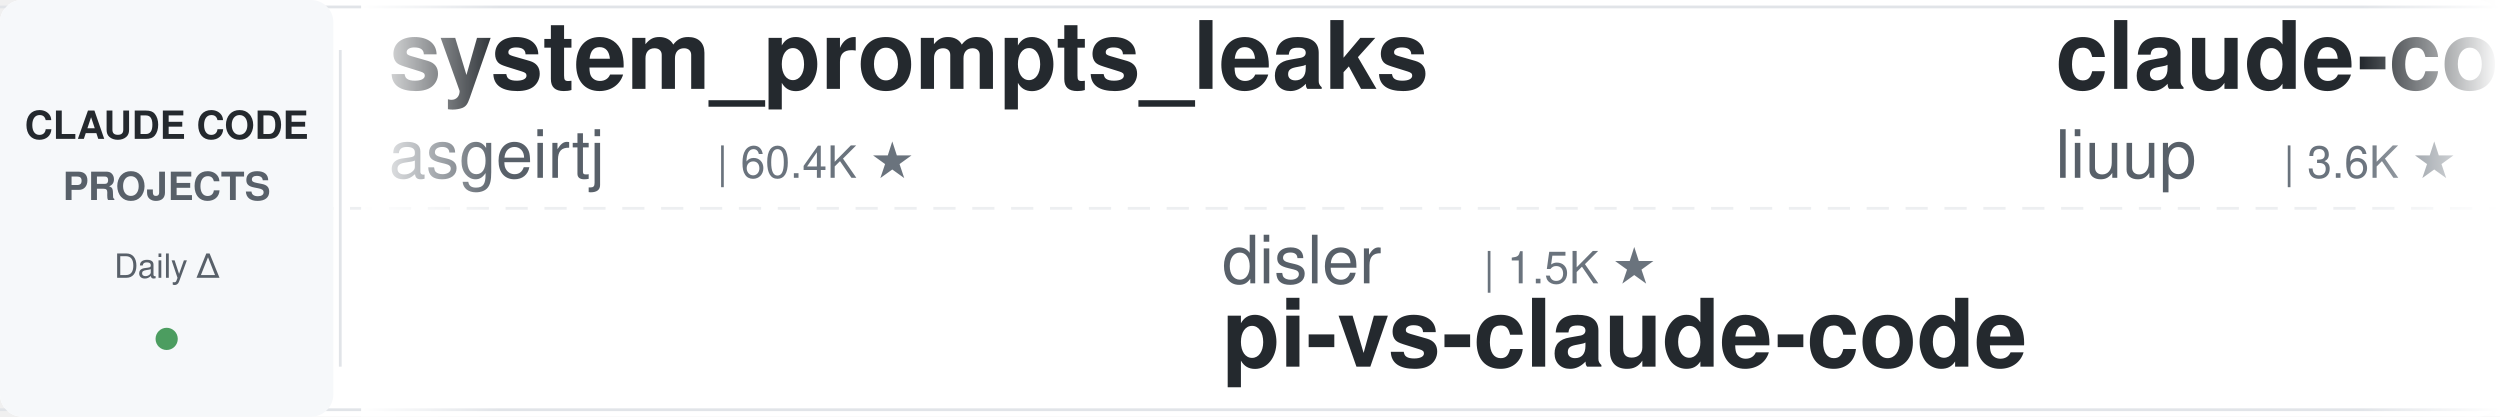
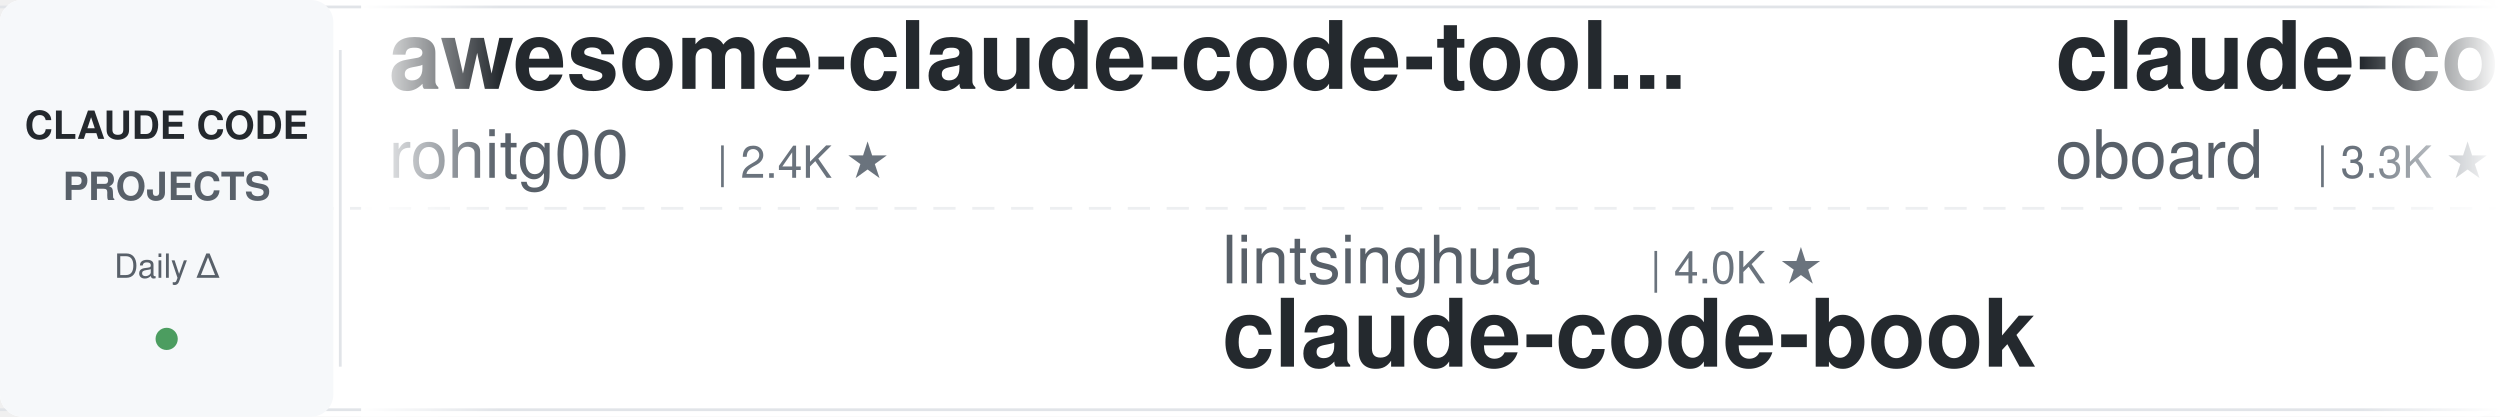
<svg xmlns="http://www.w3.org/2000/svg" width="900" height="150">
  <defs>
    <linearGradient id="leftFade" x1="0%" y1="0%" x2="100%" y2="0%">
      <stop offset="0%" style="stop-color:#ffffff;stop-opacity:1" />
      <stop offset="100%" style="stop-color:#ffffff;stop-opacity:0" />
    </linearGradient>
    <linearGradient id="rightFade" x1="0%" y1="0%" x2="100%" y2="0%">
      <stop offset="0%" style="stop-color:#ffffff;stop-opacity:0" />
      <stop offset="100%" style="stop-color:#ffffff;stop-opacity:1" />
    </linearGradient>
  </defs>
  <rect width="900" height="150" fill="#ffffff" rx="8" />
  <rect x="0" y="2" width="900" height="1" fill="#e1e4e8" />
  <rect x="0" y="147" width="900" height="1" fill="#e1e4e8" />
  <line x1="0" y1="75" x2="900" y2="75" stroke="#e1e4e8" stroke-width="1" stroke-dasharray="8 6" opacity="0.6" />
  <rect x="0" y="0" width="120" height="150" fill="#f6f8fa" rx="8" />
  <text x="60" y="50" font-family="-apple-system, BlinkMacSystemFont, 'Segoe UI', Helvetica, Arial, sans-serif" font-size="14" font-weight="600" fill="#24292e" text-anchor="middle">CLAUDE CODE</text>
  <text x="60" y="72" font-family="-apple-system, BlinkMacSystemFont, 'Segoe UI', Helvetica, Arial, sans-serif" font-size="14" font-weight="600" fill="#586069" text-anchor="middle">PROJECTS</text>
  <text x="60" y="100" font-family="-apple-system, BlinkMacSystemFont, 'Segoe UI', Helvetica, Arial, sans-serif" font-size="12" font-weight="500" fill="#586069" text-anchor="middle">Daily Δ</text>
  <circle cx="60" cy="122" r="4" fill="#22863a" opacity="0.8" />
  <rect x="122" y="18" width="1" height="114" fill="#e1e4e8" />
  <clipPath id="tickerClip">
    <rect x="130" y="0" width="770" height="150" />
  </clipPath>
  <g clip-path="url(#tickerClip)">
    <g id="tickerItems">
      <animateTransform attributeName="transform" attributeType="XML" type="translate" from="0 0" to="-3000 0" dur="54s" repeatCount="indefinite" />
      <g transform="translate(0, 0)">
+         <text x="140" y="32" font-family="-apple-system, BlinkMacSystemFont, 'Segoe UI', Helvetica, Arial, sans-serif" font-size="34" font-weight="600" fill="#24292e">awesome-claude-code-tool...</text>
+         <text x="140" y="64" font-family="-apple-system, BlinkMacSystemFont, 'Segoe UI', Helvetica, Arial, sans-serif" font-size="24" font-weight="400" fill="#586069">rohitg00</text>
+         <text x="258" y="64" font-family="-apple-system, BlinkMacSystemFont, 'Segoe UI', Helvetica, Arial, sans-serif" font-size="16" font-weight="500" fill="#6a737d">| 2.4K ★</text>
+       </g>
+       <g transform="translate(300, 0)">
+         <text x="140" y="102" font-family="-apple-system, BlinkMacSystemFont, 'Segoe UI', Helvetica, Arial, sans-serif" font-size="24" font-weight="400" fill="#586069">lintsinghua</text>
+         <text x="294" y="102" font-family="-apple-system, BlinkMacSystemFont, 'Segoe UI', Helvetica, Arial, sans-serif" font-size="16" font-weight="500" fill="#6a737d">| 4.0K ★</text>
+         <text x="140" y="132" font-family="-apple-system, BlinkMacSystemFont, 'Segoe UI', Helvetica, Arial, sans-serif" font-size="34" font-weight="600" fill="#24292e">claude-code-book</text>
+       </g>
+       <g transform="translate(600, 0)">
+         <text x="140" y="32" font-family="-apple-system, BlinkMacSystemFont, 'Segoe UI', Helvetica, Arial, sans-serif" font-size="34" font-weight="600" fill="#24292e">claude-code-rev</text>
+         <text x="140" y="64" font-family="-apple-system, BlinkMacSystemFont, 'Segoe UI', Helvetica, Arial, sans-serif" font-size="24" font-weight="400" fill="#586069">oboard</text>
+         <text x="234" y="64" font-family="-apple-system, BlinkMacSystemFont, 'Segoe UI', Helvetica, Arial, sans-serif" font-size="16" font-weight="500" fill="#6a737d">| 3.3K ★</text>
+       </g>
+       <g transform="translate(900, 0)">
+         <text x="140" y="102" font-family="-apple-system, BlinkMacSystemFont, 'Segoe UI', Helvetica, Arial, sans-serif" font-size="24" font-weight="400" fill="#586069">jqueryscript</text>
+         <text x="306" y="102" font-family="-apple-system, BlinkMacSystemFont, 'Segoe UI', Helvetica, Arial, sans-serif" font-size="16" font-weight="500" fill="#6a737d">| 477 ★</text>
+         <text x="140" y="132" font-family="-apple-system, BlinkMacSystemFont, 'Segoe UI', Helvetica, Arial, sans-serif" font-size="34" font-weight="600" fill="#24292e">awesome-claude-code</text>
+       </g>
+       <g transform="translate(1200, 0)">
+         <text x="140" y="32" font-family="-apple-system, BlinkMacSystemFont, 'Segoe UI', Helvetica, Arial, sans-serif" font-size="34" font-weight="600" fill="#24292e">claude-code-tips</text>
+         <text x="140" y="64" font-family="-apple-system, BlinkMacSystemFont, 'Segoe UI', Helvetica, Arial, sans-serif" font-size="24" font-weight="400" fill="#586069">ykdojo</text>
+         <text x="234" y="64" font-family="-apple-system, BlinkMacSystemFont, 'Segoe UI', Helvetica, Arial, sans-serif" font-size="16" font-weight="500" fill="#6a737d">| 9.4K ★</text>
+       </g>
+       <g transform="translate(1500, 0)">
+         <text x="140" y="102" font-family="-apple-system, BlinkMacSystemFont, 'Segoe UI', Helvetica, Arial, sans-serif" font-size="24" font-weight="400" fill="#586069">disler</text>
+         <text x="234" y="102" font-family="-apple-system, BlinkMacSystemFont, 'Segoe UI', Helvetica, Arial, sans-serif" font-size="16" font-weight="500" fill="#6a737d">| 1.5K ★</text>
+         <text x="140" y="132" font-family="-apple-system, BlinkMacSystemFont, 'Segoe UI', Helvetica, Arial, sans-serif" font-size="34" font-weight="600" fill="#24292e">pi-vs-claude-code</text>
+       </g>
+       <g transform="translate(1800, 0)">
+         <text x="140" y="32" font-family="-apple-system, BlinkMacSystemFont, 'Segoe UI', Helvetica, Arial, sans-serif" font-size="34" font-weight="600" fill="#24292e">claude-code-analysis</text>
+         <text x="140" y="64" font-family="-apple-system, BlinkMacSystemFont, 'Segoe UI', Helvetica, Arial, sans-serif" font-size="24" font-weight="400" fill="#586069">liuup</text>
+         <text x="222" y="64" font-family="-apple-system, BlinkMacSystemFont, 'Segoe UI', Helvetica, Arial, sans-serif" font-size="16" font-weight="500" fill="#6a737d">| 3.6K ★</text>
+       </g>
+       <g transform="translate(2100, 0)">
+         <text x="140" y="102" font-family="-apple-system, BlinkMacSystemFont, 'Segoe UI', Helvetica, Arial, sans-serif" font-size="24" font-weight="400" fill="#586069">kodu-ai</text>
+         <text x="246" y="102" font-family="-apple-system, BlinkMacSystemFont, 'Segoe UI', Helvetica, Arial, sans-serif" font-size="16" font-weight="500" fill="#6a737d">| 5.3K ★</text>
+         <text x="140" y="132" font-family="-apple-system, BlinkMacSystemFont, 'Segoe UI', Helvetica, Arial, sans-serif" font-size="34" font-weight="600" fill="#24292e">claude-coder</text>
+       </g>
+       <g transform="translate(2400, 0)">
        <text x="140" y="32" font-family="-apple-system, BlinkMacSystemFont, 'Segoe UI', Helvetica, Arial, sans-serif" font-size="34" font-weight="600" fill="#24292e">system_prompts_leaks</text>
        <text x="140" y="64" font-family="-apple-system, BlinkMacSystemFont, 'Segoe UI', Helvetica, Arial, sans-serif" font-size="24" font-weight="400" fill="#586069">asgeirtj</text>
        <text x="258" y="64" font-family="-apple-system, BlinkMacSystemFont, 'Segoe UI', Helvetica, Arial, sans-serif" font-size="16" font-weight="500" fill="#6a737d">| 60.4K ★</text>
      </g>
-       <g transform="translate(300, 0)">
-         <text x="140" y="102" font-family="-apple-system, BlinkMacSystemFont, 'Segoe UI', Helvetica, Arial, sans-serif" font-size="24" font-weight="400" fill="#586069">disler</text>
-         <text x="234" y="102" font-family="-apple-system, BlinkMacSystemFont, 'Segoe UI', Helvetica, Arial, sans-serif" font-size="16" font-weight="500" fill="#6a737d">| 1.5K ★</text>
-         <text x="140" y="132" font-family="-apple-system, BlinkMacSystemFont, 'Segoe UI', Helvetica, Arial, sans-serif" font-size="34" font-weight="600" fill="#24292e">pi-vs-claude-code</text>
-       </g>
-       <g transform="translate(600, 0)">
-         <text x="140" y="32" font-family="-apple-system, BlinkMacSystemFont, 'Segoe UI', Helvetica, Arial, sans-serif" font-size="34" font-weight="600" fill="#24292e">claude-code-analysis</text>
-         <text x="140" y="64" font-family="-apple-system, BlinkMacSystemFont, 'Segoe UI', Helvetica, Arial, sans-serif" font-size="24" font-weight="400" fill="#586069">liuup</text>
-         <text x="222" y="64" font-family="-apple-system, BlinkMacSystemFont, 'Segoe UI', Helvetica, Arial, sans-serif" font-size="16" font-weight="500" fill="#6a737d">| 3.6K ★</text>
-       </g>
-       <g transform="translate(900, 0)">
-         <text x="140" y="102" font-family="-apple-system, BlinkMacSystemFont, 'Segoe UI', Helvetica, Arial, sans-serif" font-size="24" font-weight="400" fill="#586069">ChrisWiles</text>
-         <text x="282" y="102" font-family="-apple-system, BlinkMacSystemFont, 'Segoe UI', Helvetica, Arial, sans-serif" font-size="16" font-weight="500" fill="#6a737d">| 6.0K ★</text>
-         <text x="140" y="132" font-family="-apple-system, BlinkMacSystemFont, 'Segoe UI', Helvetica, Arial, sans-serif" font-size="34" font-weight="600" fill="#24292e">claude-code-showcase</text>
-       </g>
-       <g transform="translate(1200, 0)">
-         <text x="140" y="32" font-family="-apple-system, BlinkMacSystemFont, 'Segoe UI', Helvetica, Arial, sans-serif" font-size="34" font-weight="600" fill="#24292e">claude-code-prompts</text>
-         <text x="140" y="64" font-family="-apple-system, BlinkMacSystemFont, 'Segoe UI', Helvetica, Arial, sans-serif" font-size="24" font-weight="400" fill="#586069">repowise-dev</text>
-         <text x="306" y="64" font-family="-apple-system, BlinkMacSystemFont, 'Segoe UI', Helvetica, Arial, sans-serif" font-size="16" font-weight="500" fill="#6a737d">| 1.2K ★</text>
-       </g>
-       <g transform="translate(1500, 0)">
-         <text x="140" y="102" font-family="-apple-system, BlinkMacSystemFont, 'Segoe UI', Helvetica, Arial, sans-serif" font-size="24" font-weight="400" fill="#586069">fuergaosi233</text>
-         <text x="306" y="102" font-family="-apple-system, BlinkMacSystemFont, 'Segoe UI', Helvetica, Arial, sans-serif" font-size="16" font-weight="500" fill="#6a737d">| 2.8K ★</text>
-         <text x="140" y="132" font-family="-apple-system, BlinkMacSystemFont, 'Segoe UI', Helvetica, Arial, sans-serif" font-size="34" font-weight="600" fill="#24292e">claude-code-proxy</text>
-       </g>
-       <g transform="translate(1800, 0)">
-         <text x="140" y="32" font-family="-apple-system, BlinkMacSystemFont, 'Segoe UI', Helvetica, Arial, sans-serif" font-size="34" font-weight="600" fill="#24292e">claude-code-transcripts</text>
-         <text x="140" y="64" font-family="-apple-system, BlinkMacSystemFont, 'Segoe UI', Helvetica, Arial, sans-serif" font-size="24" font-weight="400" fill="#586069">simonw</text>
-         <text x="234" y="64" font-family="-apple-system, BlinkMacSystemFont, 'Segoe UI', Helvetica, Arial, sans-serif" font-size="16" font-weight="500" fill="#6a737d">| 1.6K ★</text>
-       </g>
-       <g transform="translate(2100, 0)">
-         <text x="140" y="102" font-family="-apple-system, BlinkMacSystemFont, 'Segoe UI', Helvetica, Arial, sans-serif" font-size="24" font-weight="400" fill="#586069">jeremylongshore</text>
-         <text x="342" y="102" font-family="-apple-system, BlinkMacSystemFont, 'Segoe UI', Helvetica, Arial, sans-serif" font-size="16" font-weight="500" fill="#6a737d">| 2.6K ★</text>
-         <text x="140" y="132" font-family="-apple-system, BlinkMacSystemFont, 'Segoe UI', Helvetica, Arial, sans-serif" font-size="34" font-weight="600" fill="#24292e">claude-code-plugins-plus...</text>
-       </g>
-       <g transform="translate(2400, 0)">
-         <text x="140" y="32" font-family="-apple-system, BlinkMacSystemFont, 'Segoe UI', Helvetica, Arial, sans-serif" font-size="34" font-weight="600" fill="#24292e">Auto-claude-code-researc...</text>
-         <text x="140" y="64" font-family="-apple-system, BlinkMacSystemFont, 'Segoe UI', Helvetica, Arial, sans-serif" font-size="24" font-weight="400" fill="#586069">wanshuiyin</text>
-         <text x="282" y="64" font-family="-apple-system, BlinkMacSystemFont, 'Segoe UI', Helvetica, Arial, sans-serif" font-size="16" font-weight="500" fill="#6a737d">| 13.8K ★</text>
-       </g>
      <g transform="translate(2700, 0)">
-         <text x="140" y="102" font-family="-apple-system, BlinkMacSystemFont, 'Segoe UI', Helvetica, Arial, sans-serif" font-size="24" font-weight="400" fill="#586069">VILA-Lab</text>
-         <text x="258" y="102" font-family="-apple-system, BlinkMacSystemFont, 'Segoe UI', Helvetica, Arial, sans-serif" font-size="16" font-weight="500" fill="#6a737d">| 2.0K ★</text>
-         <text x="140" y="132" font-family="-apple-system, BlinkMacSystemFont, 'Segoe UI', Helvetica, Arial, sans-serif" font-size="34" font-weight="600" fill="#24292e">Dive-into-Claude-Code</text>
+         <text x="140" y="102" font-family="-apple-system, BlinkMacSystemFont, 'Segoe UI', Helvetica, Arial, sans-serif" font-size="24" font-weight="400" fill="#586069">AprilNEA</text>
+         <text x="258" y="102" font-family="-apple-system, BlinkMacSystemFont, 'Segoe UI', Helvetica, Arial, sans-serif" font-size="16" font-weight="500" fill="#6a737d">| 392 ★</text>
+         <text x="140" y="132" font-family="-apple-system, BlinkMacSystemFont, 'Segoe UI', Helvetica, Arial, sans-serif" font-size="34" font-weight="600" fill="#24292e">claude-code-source</text>
      </g>
      <g transform="translate(3000, 0)">
-         <text x="140" y="32" font-family="-apple-system, BlinkMacSystemFont, 'Segoe UI', Helvetica, Arial, sans-serif" font-size="34" font-weight="600" fill="#24292e">system_prompts_leaks</text>
-         <text x="140" y="64" font-family="-apple-system, BlinkMacSystemFont, 'Segoe UI', Helvetica, Arial, sans-serif" font-size="24" font-weight="400" fill="#586069">asgeirtj</text>
-         <text x="258" y="64" font-family="-apple-system, BlinkMacSystemFont, 'Segoe UI', Helvetica, Arial, sans-serif" font-size="16" font-weight="500" fill="#6a737d">| 60.4K ★</text>
+         <text x="140" y="32" font-family="-apple-system, BlinkMacSystemFont, 'Segoe UI', Helvetica, Arial, sans-serif" font-size="34" font-weight="600" fill="#24292e">awesome-claude-code-tool...</text>
+         <text x="140" y="64" font-family="-apple-system, BlinkMacSystemFont, 'Segoe UI', Helvetica, Arial, sans-serif" font-size="24" font-weight="400" fill="#586069">rohitg00</text>
+         <text x="258" y="64" font-family="-apple-system, BlinkMacSystemFont, 'Segoe UI', Helvetica, Arial, sans-serif" font-size="16" font-weight="500" fill="#6a737d">| 2.4K ★</text>
      </g>
      <g transform="translate(3300, 0)">
-         <text x="140" y="102" font-family="-apple-system, BlinkMacSystemFont, 'Segoe UI', Helvetica, Arial, sans-serif" font-size="24" font-weight="400" fill="#586069">disler</text>
-         <text x="234" y="102" font-family="-apple-system, BlinkMacSystemFont, 'Segoe UI', Helvetica, Arial, sans-serif" font-size="16" font-weight="500" fill="#6a737d">| 1.5K ★</text>
-         <text x="140" y="132" font-family="-apple-system, BlinkMacSystemFont, 'Segoe UI', Helvetica, Arial, sans-serif" font-size="34" font-weight="600" fill="#24292e">pi-vs-claude-code</text>
+         <text x="140" y="102" font-family="-apple-system, BlinkMacSystemFont, 'Segoe UI', Helvetica, Arial, sans-serif" font-size="24" font-weight="400" fill="#586069">lintsinghua</text>
+         <text x="294" y="102" font-family="-apple-system, BlinkMacSystemFont, 'Segoe UI', Helvetica, Arial, sans-serif" font-size="16" font-weight="500" fill="#6a737d">| 4.0K ★</text>
+         <text x="140" y="132" font-family="-apple-system, BlinkMacSystemFont, 'Segoe UI', Helvetica, Arial, sans-serif" font-size="34" font-weight="600" fill="#24292e">claude-code-book</text>
      </g>
      <g transform="translate(3600, 0)">
-         <text x="140" y="32" font-family="-apple-system, BlinkMacSystemFont, 'Segoe UI', Helvetica, Arial, sans-serif" font-size="34" font-weight="600" fill="#24292e">claude-code-analysis</text>
-         <text x="140" y="64" font-family="-apple-system, BlinkMacSystemFont, 'Segoe UI', Helvetica, Arial, sans-serif" font-size="24" font-weight="400" fill="#586069">liuup</text>
-         <text x="222" y="64" font-family="-apple-system, BlinkMacSystemFont, 'Segoe UI', Helvetica, Arial, sans-serif" font-size="16" font-weight="500" fill="#6a737d">| 3.6K ★</text>
+         <text x="140" y="32" font-family="-apple-system, BlinkMacSystemFont, 'Segoe UI', Helvetica, Arial, sans-serif" font-size="34" font-weight="600" fill="#24292e">claude-code-rev</text>
+         <text x="140" y="64" font-family="-apple-system, BlinkMacSystemFont, 'Segoe UI', Helvetica, Arial, sans-serif" font-size="24" font-weight="400" fill="#586069">oboard</text>
+         <text x="234" y="64" font-family="-apple-system, BlinkMacSystemFont, 'Segoe UI', Helvetica, Arial, sans-serif" font-size="16" font-weight="500" fill="#6a737d">| 3.3K ★</text>
      </g>
      <g transform="translate(3900, 0)">
-         <text x="140" y="102" font-family="-apple-system, BlinkMacSystemFont, 'Segoe UI', Helvetica, Arial, sans-serif" font-size="24" font-weight="400" fill="#586069">ChrisWiles</text>
-         <text x="282" y="102" font-family="-apple-system, BlinkMacSystemFont, 'Segoe UI', Helvetica, Arial, sans-serif" font-size="16" font-weight="500" fill="#6a737d">| 6.0K ★</text>
-         <text x="140" y="132" font-family="-apple-system, BlinkMacSystemFont, 'Segoe UI', Helvetica, Arial, sans-serif" font-size="34" font-weight="600" fill="#24292e">claude-code-showcase</text>
+         <text x="140" y="102" font-family="-apple-system, BlinkMacSystemFont, 'Segoe UI', Helvetica, Arial, sans-serif" font-size="24" font-weight="400" fill="#586069">jqueryscript</text>
+         <text x="306" y="102" font-family="-apple-system, BlinkMacSystemFont, 'Segoe UI', Helvetica, Arial, sans-serif" font-size="16" font-weight="500" fill="#6a737d">| 477 ★</text>
+         <text x="140" y="132" font-family="-apple-system, BlinkMacSystemFont, 'Segoe UI', Helvetica, Arial, sans-serif" font-size="34" font-weight="600" fill="#24292e">awesome-claude-code</text>
      </g>
    </g>
  </g>
  <rect x="130" y="0" width="50" height="150" fill="url(#leftFade)" />
  <rect x="850" y="0" width="50" height="150" fill="url(#rightFade)" />
</svg>
